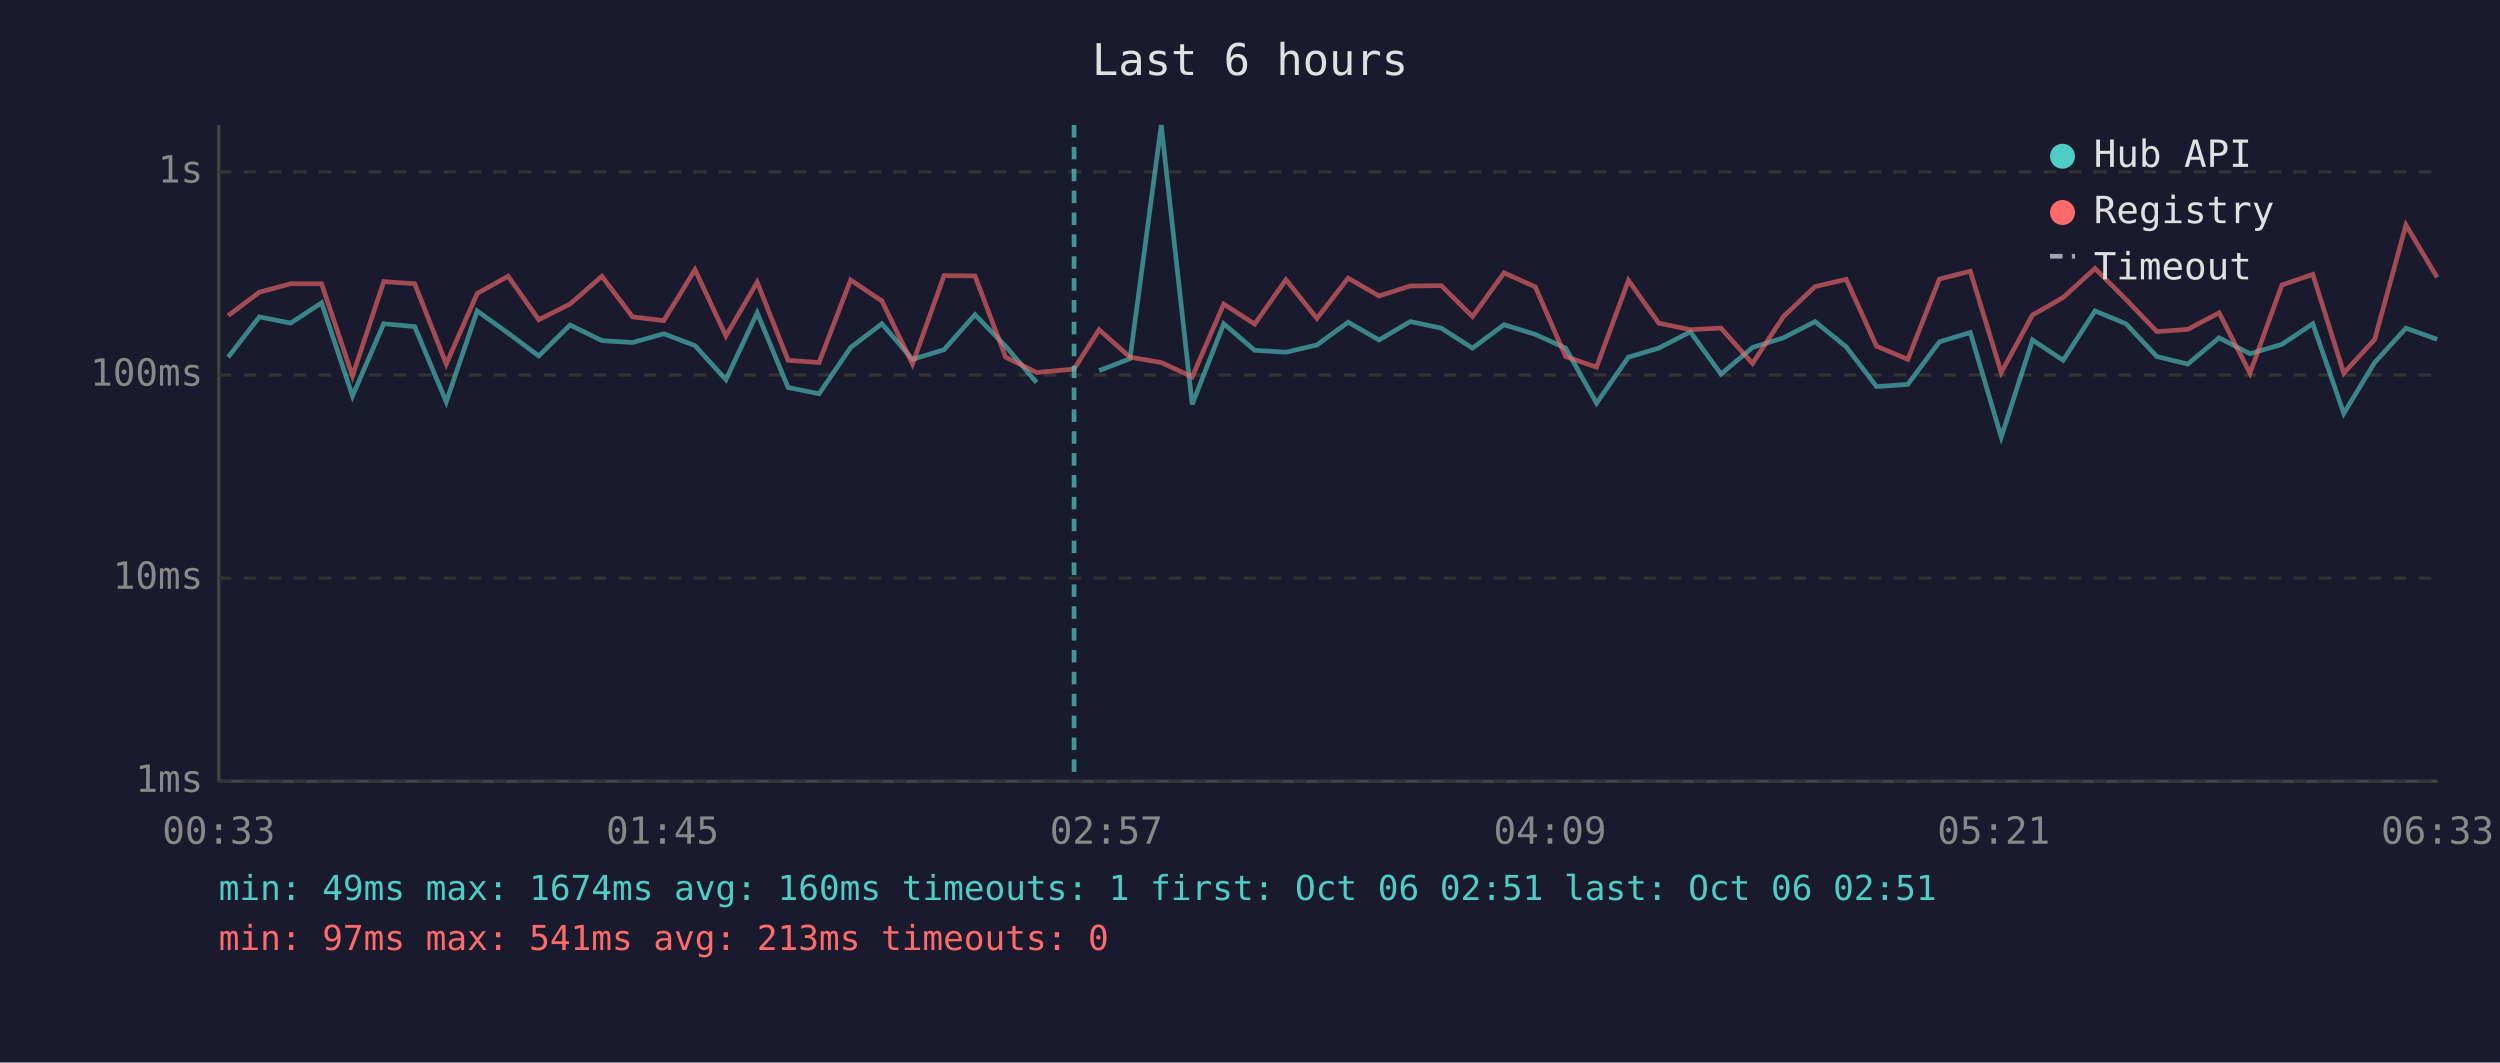
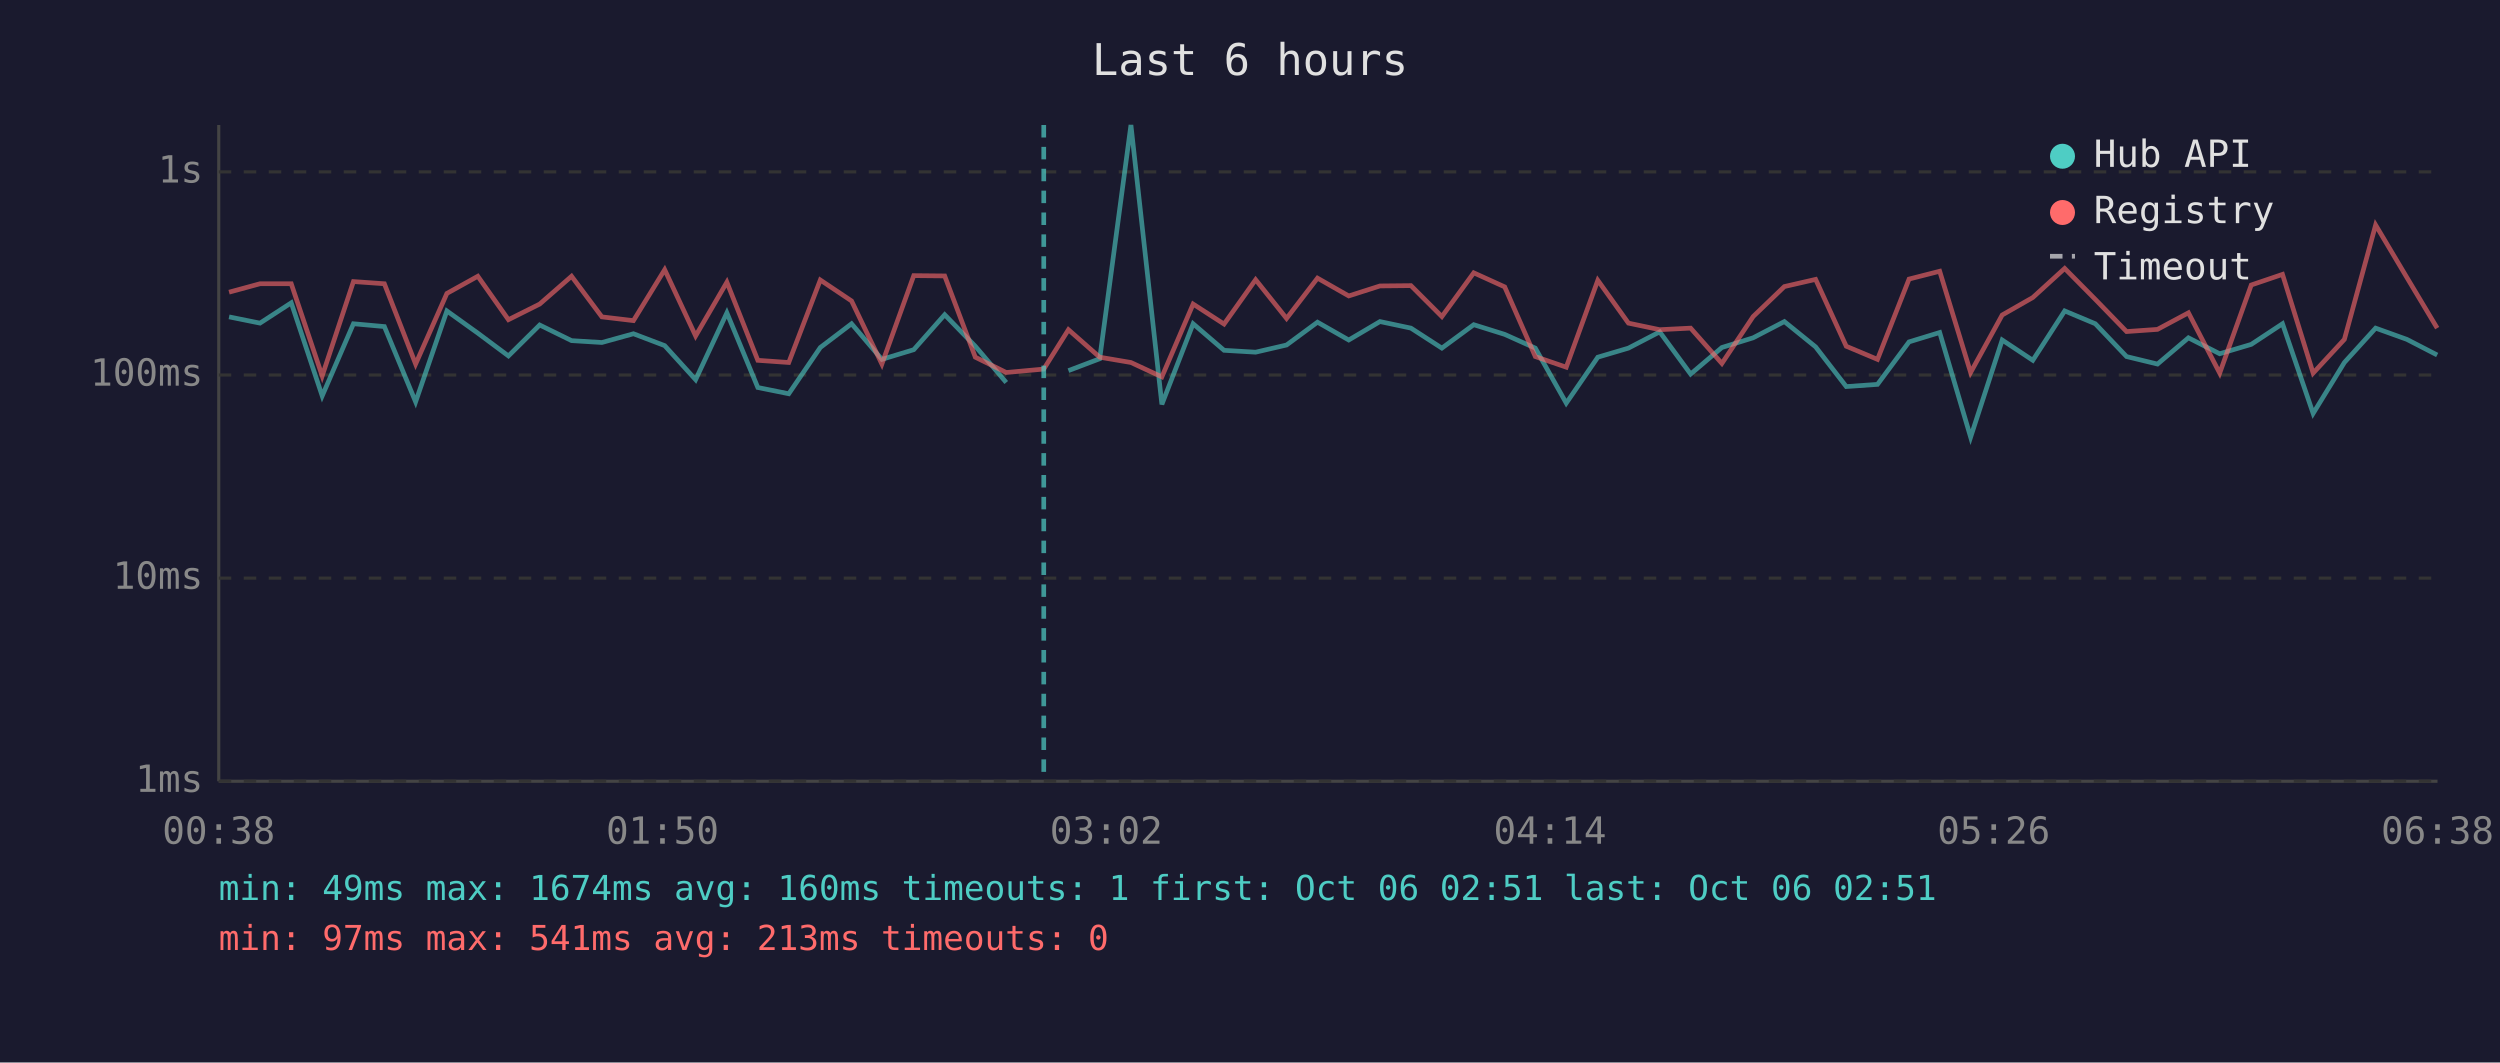
<svg xmlns="http://www.w3.org/2000/svg" viewBox="0 0 800 340" font-family="monospace" font-size="12">
  <rect width="800" height="340" fill="#1a1a2e" />
  <text x="400" y="24" fill="#e0e0e0" font-size="14" text-anchor="middle">Last 6 hours</text>
  <line x1="70" y1="40" x2="70" y2="250" stroke="#444" stroke-width="1" />
  <line x1="70" y1="250" x2="780" y2="250" stroke="#444" stroke-width="1" />
  <line x1="70" y1="250" x2="780" y2="250" stroke="#333" stroke-width="1" stroke-dasharray="4" />
  <text x="65" y="250" fill="#888" text-anchor="end" dominant-baseline="middle">1ms</text>
  <line x1="70" y1="185" x2="780" y2="185" stroke="#333" stroke-width="1" stroke-dasharray="4" />
  <text x="65" y="185" fill="#888" text-anchor="end" dominant-baseline="middle">10ms</text>
  <line x1="70" y1="120" x2="780" y2="120" stroke="#333" stroke-width="1" stroke-dasharray="4" />
  <text x="65" y="120" fill="#888" text-anchor="end" dominant-baseline="middle">100ms</text>
  <line x1="70" y1="55" x2="780" y2="55" stroke="#333" stroke-width="1" stroke-dasharray="4" />
  <text x="65" y="55" fill="#888" text-anchor="end" dominant-baseline="middle">1s</text>
-   <text x="70" y="270" fill="#888" text-anchor="middle">00:33</text>
-   <text x="212" y="270" fill="#888" text-anchor="middle">01:45</text>
-   <text x="354" y="270" fill="#888" text-anchor="middle">02:57</text>
-   <text x="496" y="270" fill="#888" text-anchor="middle">04:09</text>
-   <text x="638" y="270" fill="#888" text-anchor="middle">05:21</text>
-   <text x="780" y="270" fill="#888" text-anchor="middle">06:33</text>
-   <polyline points="73.0,114.3 83.0,101.4 93.0,103.4 102.9,96.9 112.8,126.7 122.8,103.6 132.7,104.5 142.8,128.6 152.7,99.5 162.6,106.6 172.4,113.9 182.4,104.0 192.6,109.0 202.4,109.6 212.4,106.8 222.4,110.6 232.3,121.5 242.3,100.1 252.2,124.0 262.1,126.0 272.2,111.2 282.2,103.6 292.0,115.0 302.1,111.9 312.0,100.7 321.8,110.8 331.7,122.4" fill="none" stroke="#4ecdc4" stroke-width="1.5" opacity="0.6" />
-   <polyline points="351.7,118.6 361.6,114.8 371.6,40.0 381.5,129.4 391.6,103.6 401.5,112.1 411.5,112.7 421.4,110.4 431.4,103.1 441.3,108.8 451.3,102.9 461.2,105.0 471.2,111.4 481.3,103.9 491.3,107.0 501.0,111.4 510.9,129.0 521.1,114.3 530.8,111.4 540.9,106.2 550.7,119.7 560.8,111.2 570.7,108.1 580.8,102.9 590.8,111.0 600.5,123.7 610.5,123.0 620.6,109.4 630.5,106.4 640.4,139.9 650.4,108.8 660.2,115.3 670.4,99.5 680.3,103.6 690.2,114.1 700.1,116.5 710.1,108.1 720.0,113.2 730.2,110.2 740.1,103.6 750.0,132.3 759.9,116.0 769.9,105.0 779.9,108.6" fill="none" stroke="#4ecdc4" stroke-width="1.5" opacity="0.6" />
-   <polyline points="73.0,101.0 83.0,93.5 93.0,90.8 102.9,90.8 112.8,120.3 122.8,90.1 132.7,90.8 142.8,116.5 152.7,93.9 162.6,88.4 172.4,102.3 182.4,97.3 192.6,88.4 202.4,101.4 212.4,102.6 222.4,86.3 232.3,107.5 242.3,90.3 252.2,115.3 262.1,116.0 272.2,89.6 282.2,96.3 292.0,116.5 302.1,88.2 312.0,88.3 321.8,114.3 331.7,119.2 343.7,118.1 351.7,105.5 361.6,114.3 371.6,116.0 381.5,120.6 391.6,97.3 401.5,103.7 411.5,89.5 421.4,101.9 431.4,89.0 441.3,94.7 451.3,91.5 461.2,91.4 471.2,101.3 481.3,87.3 491.3,91.8 501.0,114.1 510.9,117.5 521.1,89.7 530.8,103.4 540.9,105.5 550.7,105.0 560.8,116.3 570.7,101.3 580.8,91.7 590.8,89.4 600.5,110.8 610.5,115.0 620.6,89.3 630.5,86.8 640.4,119.2 650.4,100.8 660.2,95.2 670.4,85.9 680.3,95.8 690.2,106.1 700.1,105.4 710.1,100.1 720.0,119.4 730.2,91.2 740.1,87.8 750.0,119.4 759.9,108.6 769.9,72.0 779.9,88.8" fill="none" stroke="#ff6b6b" stroke-width="1.5" opacity="0.6" />
-   <line x1="343.7" y1="40" x2="343.7" y2="250" stroke="#4ecdc4" stroke-width="1.5" stroke-dasharray="4,3" opacity="0.7" />
+   <text x="70" y="270" fill="#888" text-anchor="middle">00:38</text>
+   <text x="212" y="270" fill="#888" text-anchor="middle">01:50</text>
+   <text x="354" y="270" fill="#888" text-anchor="middle">03:02</text>
+   <text x="496" y="270" fill="#888" text-anchor="middle">04:14</text>
+   <text x="638" y="270" fill="#888" text-anchor="middle">05:26</text>
+   <text x="780" y="270" fill="#888" text-anchor="middle">06:38</text>
+   <polyline points="73.3,101.4 83.2,103.4 93.2,96.9 103.1,126.7 113.1,103.6 123.0,104.5 133.0,128.6 143.0,99.5 152.9,106.6 162.7,113.9 172.7,104.0 182.9,109.0 192.6,109.6 202.7,106.8 212.7,110.6 222.6,121.5 232.6,100.1 242.5,124.0 252.4,126.0 262.5,111.2 272.5,103.6 282.2,115.0 292.4,111.9 302.3,100.7 312.1,110.8 322.0,122.4" fill="none" stroke="#4ecdc4" stroke-width="1.5" opacity="0.6" />
+   <polyline points="341.9,118.6 351.9,114.8 361.9,40.0 371.8,129.4 381.8,103.6 391.7,112.1 401.8,112.7 411.7,110.4 421.6,103.1 431.6,108.8 441.6,102.9 451.5,105.0 461.4,111.4 471.6,103.9 481.5,107.0 491.3,111.4 501.2,129.0 511.3,114.3 521.1,111.4 531.1,106.2 541.0,119.7 551.0,111.2 561.0,108.1 571.0,102.9 581.0,111.0 590.8,123.7 600.8,123.0 610.9,109.4 620.7,106.4 630.6,139.9 640.7,108.8 650.5,115.3 660.7,99.5 670.5,103.6 680.5,114.1 690.4,116.5 700.3,108.1 710.3,113.2 720.4,110.2 730.4,103.6 740.2,132.3 750.2,116.0 760.2,105.0 770.2,108.6 779.9,113.6" fill="none" stroke="#4ecdc4" stroke-width="1.5" opacity="0.6" />
+   <polyline points="73.3,93.5 83.2,90.8 93.2,90.8 103.1,120.3 113.1,90.1 123.0,90.8 133.0,116.5 143.0,93.9 152.9,88.4 162.7,102.3 172.7,97.3 182.9,88.4 192.6,101.4 202.7,102.6 212.7,86.3 222.6,107.5 232.6,90.3 242.5,115.3 252.4,116.0 262.5,89.6 272.5,96.3 282.2,116.5 292.4,88.2 302.3,88.3 312.1,114.3 322.0,119.2 334.0,118.1 341.9,105.5 351.9,114.3 361.9,116.0 371.8,120.6 381.8,97.3 391.7,103.7 401.8,89.5 411.7,101.9 421.6,89.0 431.6,94.7 441.6,91.5 451.5,91.4 461.4,101.3 471.6,87.3 481.5,91.8 491.3,114.1 501.2,117.5 511.3,89.7 521.1,103.4 531.1,105.5 541.0,105.0 551.0,116.3 561.0,101.3 571.0,91.7 581.0,89.4 590.8,110.8 600.8,115.0 610.9,89.3 620.7,86.8 630.6,119.2 640.7,100.8 650.5,95.2 660.7,85.9 670.5,95.8 680.5,106.1 690.4,105.4 700.3,100.1 710.3,119.4 720.4,91.2 730.4,87.8 740.2,119.4 750.2,108.6 760.2,72.0 770.2,88.8 779.9,105.0" fill="none" stroke="#ff6b6b" stroke-width="1.5" opacity="0.6" />
+   <line x1="334.0" y1="40" x2="334.0" y2="250" stroke="#4ecdc4" stroke-width="1.5" stroke-dasharray="4,3" opacity="0.7" />
  <circle cx="660" cy="50" r="4" fill="#4ecdc4" />
  <text x="670" y="50" fill="#e0e0e0" dominant-baseline="middle">Hub API</text>
  <circle cx="660" cy="68" r="4" fill="#ff6b6b" />
  <text x="670" y="68" fill="#e0e0e0" dominant-baseline="middle">Registry</text>
  <line x1="656" y1="82" x2="664" y2="82" stroke="#e0e0e0" stroke-width="1.5" stroke-dasharray="4,3" opacity="0.7" />
  <text x="670" y="86" fill="#e0e0e0" dominant-baseline="middle">Timeout</text>
  <text x="70" y="288" fill="#4ecdc4" font-size="11">min: 49ms  max: 1674ms  avg: 160ms  timeouts: 1  first: Oct 06 02:51  last: Oct 06 02:51</text>
  <text x="70" y="304" fill="#ff6b6b" font-size="11">min: 97ms  max: 541ms  avg: 213ms  timeouts: 0</text>
</svg>
